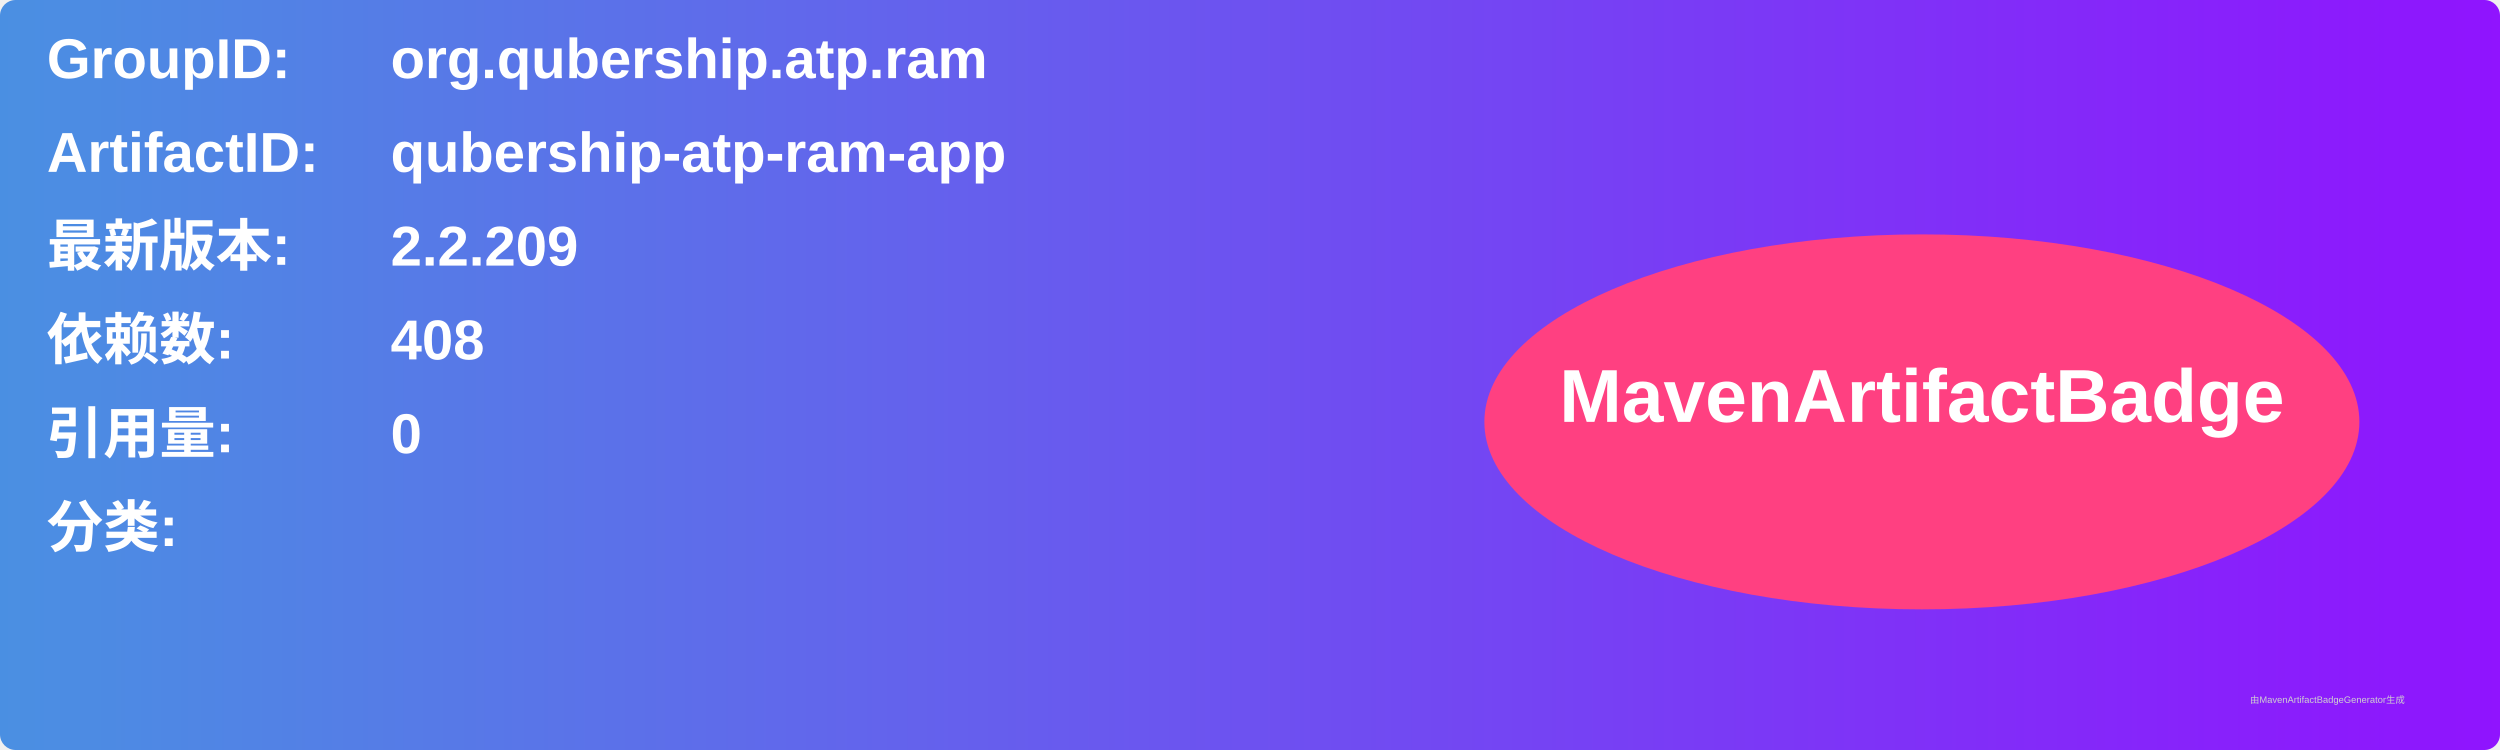
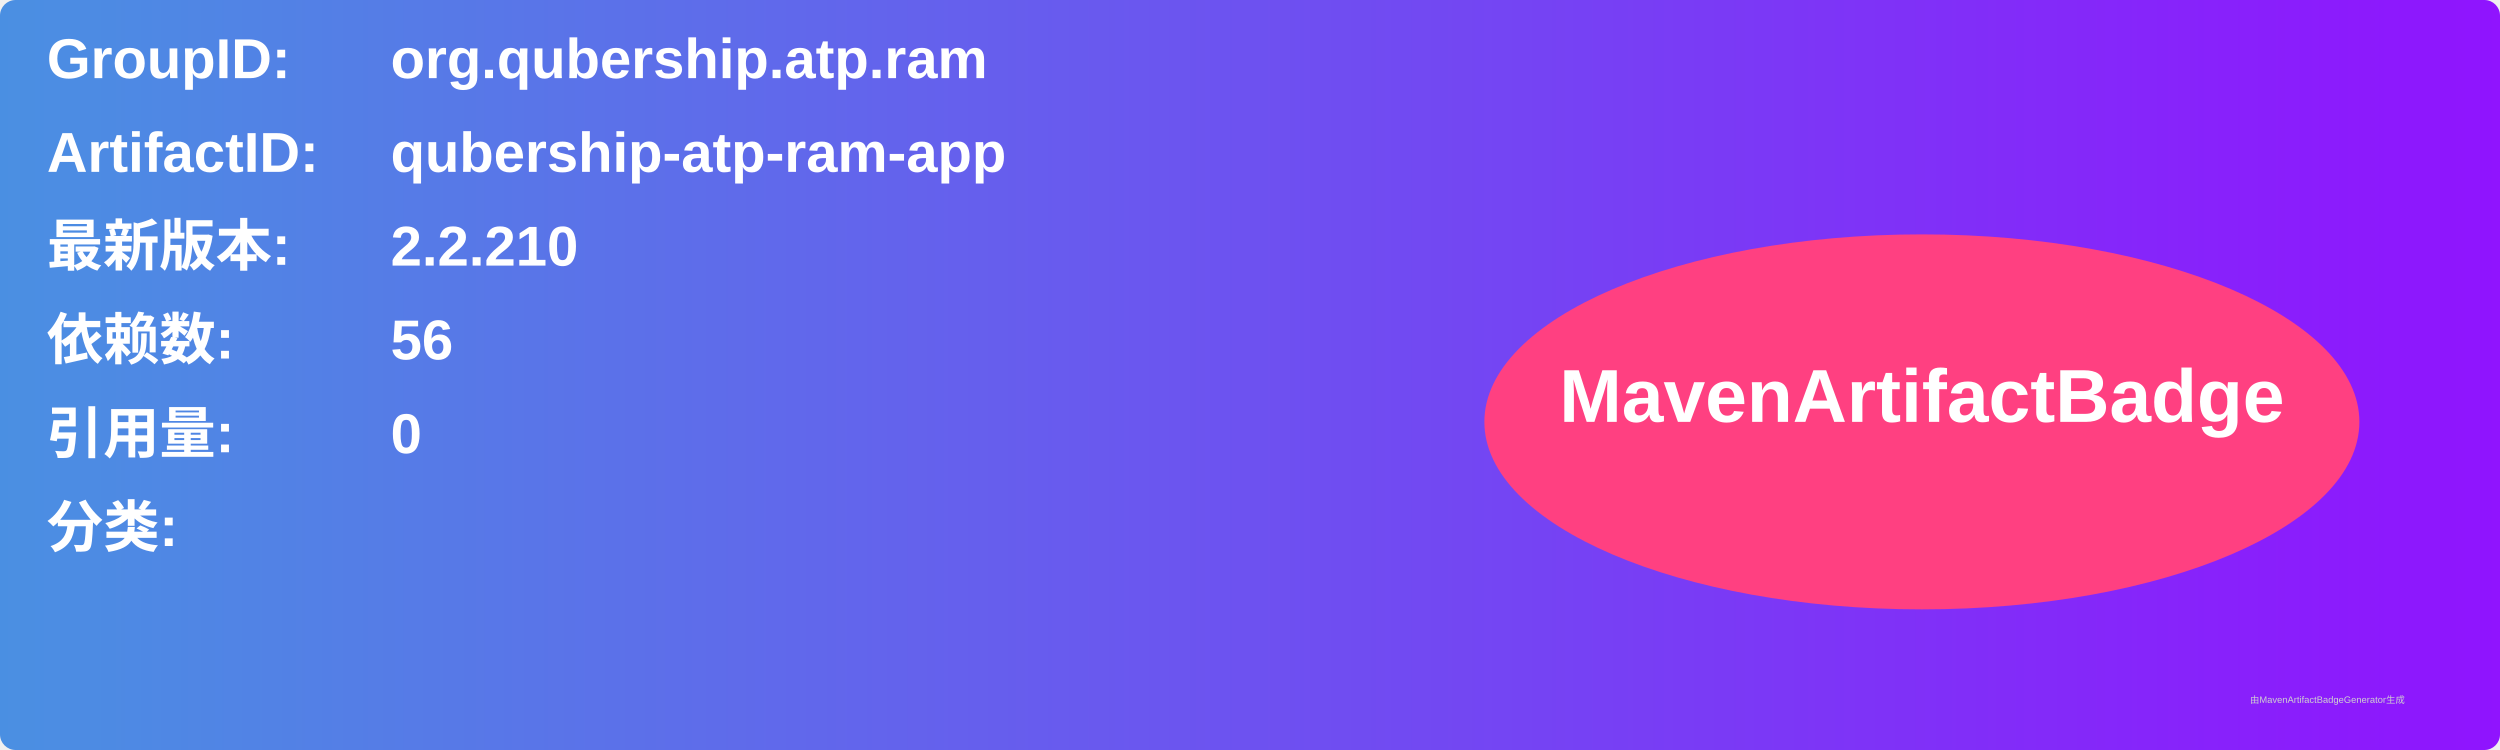
<svg xmlns="http://www.w3.org/2000/svg" width="800" height="240" viewBox="0 0 800 240">
  <linearGradient id="grad" x1="0%" y1="0%" x2="100%" y2="0%">
    <stop offset="0%" stop-color="#4a90e2" />
    <stop offset="100%" stop-color="#9013fe" />
  </linearGradient>
  <rect width="100%" height="100%" rx="5" ry="5" fill="url(#grad)" />
  <g transform="translate(15, 15)">
    <text x="0" y="10" font-family="Arial" font-size="18" fill="white" font-weight="bold" width="260">GroupID:</text>
    <text x="110" y="10" font-family="Arial" font-size="18" fill="white" font-weight="bold" width="460">org.qubership.atp.ram</text>
    <text x="0" y="40" font-family="Arial" font-size="18" fill="white" font-weight="bold" width="260">ArtifactID:</text>
    <text x="110" y="40" font-family="Arial" font-size="18" fill="white" font-weight="bold" width="460">qubership-atp-ram-app</text>
    <text x="0" y="70" font-family="Arial" font-size="18" fill="white" font-weight="bold">最新版本:</text>
    <text x="110" y="70" font-family="Arial" font-size="18" fill="white" font-weight="bold">
-       <tspan font-weight="bold">2.2.209</tspan>
+       <tspan font-weight="bold">2.2.210</tspan>
    </text>
    <text x="0" y="100" font-family="Arial" font-size="18" fill="white" font-weight="bold">依赖数: </text>
    <text x="110" y="100" font-family="Arial" font-size="18" fill="white">
-       <tspan font-weight="bold">408</tspan>
+       <tspan font-weight="bold">56</tspan>
    </text>
    <text x="0" y="130" font-family="Arial" font-size="18" fill="white" font-weight="bold">引用量: </text>
    <text x="110" y="130" font-family="Arial" font-size="18" fill="white">
      <tspan font-weight="bold">0</tspan>
    </text>
    <text x="0" y="160" font-family="Arial" font-size="18" fill="white" font-weight="bold">分类:</text>
    <text x="10" y="190" font-family="Arial" font-size="10" fill="white">
      <tspan font-weight="bold" />
    </text>
    <ellipse cx="600" cy="120" rx="140" ry="60" fill="#ff4081" />
    <text x="600" y="120" text-anchor="middle" font-family="Arial" font-size="24" fill="white" font-weight="bold">MavenArtifactBadge</text>
  </g>
  <text x="720" y="225" font-family="Arial" font-size="3" fill="#d0d0d0">由MavenArtifactBadgeGenerator生成</text>
</svg>
